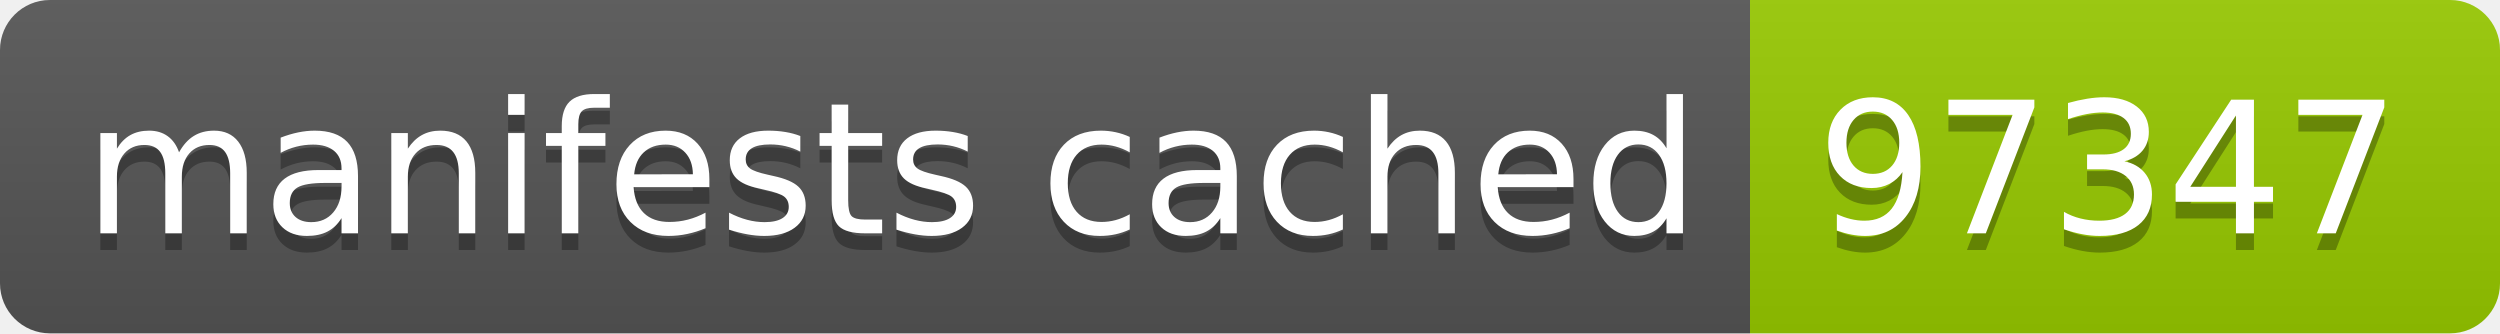
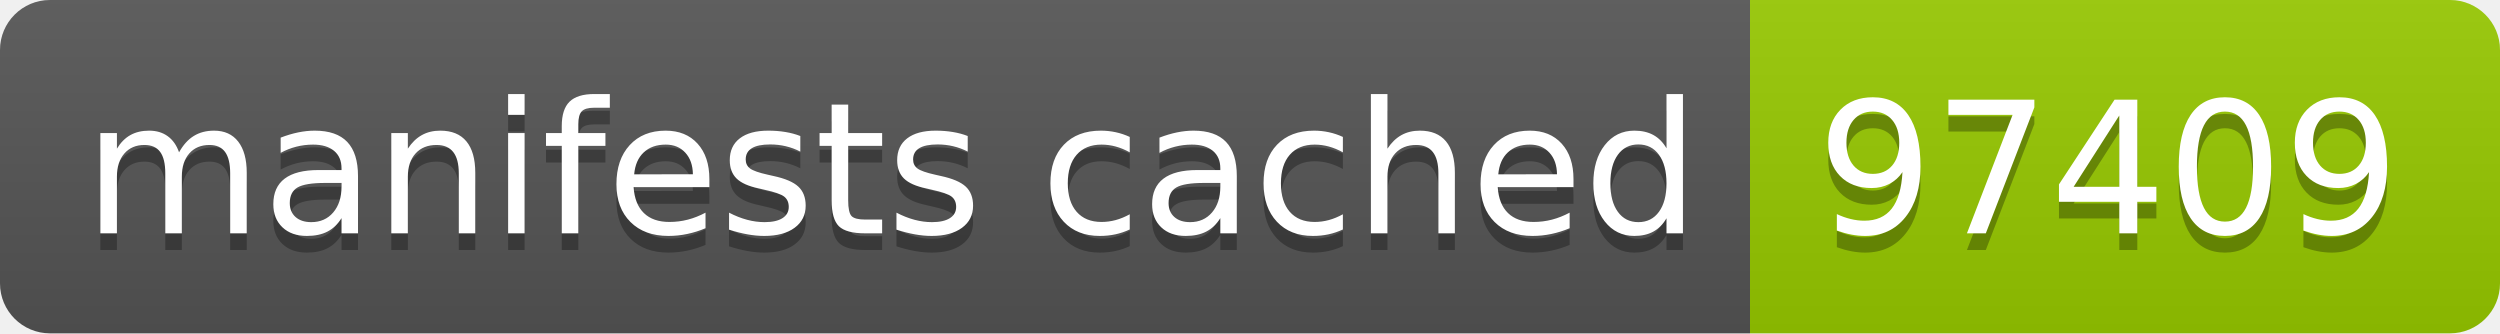
- <svg xmlns="http://www.w3.org/2000/svg" width="150" height="20" role="img" aria-label="manifests cached: 97347">
+ <svg xmlns="http://www.w3.org/2000/svg" width="150" height="20" role="img" aria-label="manifests cached: 97409">
  <linearGradient id="s" x2="0" y2="100%">
    <stop offset="0" stop-color="#bbb" stop-opacity=".1" />
    <stop offset="1" stop-opacity=".1" />
  </linearGradient>
  <clipPath id="r">
    <rect width="150" height="20" rx="3" fill="#fff" />
  </clipPath>
  <g clip-path="url(#r)">
    <rect width="105" height="20" fill="#555" />
    <rect x="105" width="45" height="20" fill="#97ca00" />
    <rect width="150" height="20" fill="url(#s)" />
  </g>
  <g fill="#fff" text-anchor="middle" font-family="Verdana,Geneva,DejaVu Sans,sans-serif" text-rendering="geometricPrecision" font-size="110">
    <text aria-hidden="true" x="535" y="150" fill="#010101" fill-opacity=".3" transform="scale(.1)" textLength="950">manifests cached</text>
    <text x="535" y="140" transform="scale(.1)" fill="#fff" textLength="950">manifests cached</text>
-     <text aria-hidden="true" x="1265" y="150" fill="#010101" fill-opacity=".3" transform="scale(.1)" textLength="350">97347</text>
-     <text x="1265" y="140" transform="scale(.1)" fill="#fff" textLength="350">97347</text>
+     <text aria-hidden="true" x="1265" y="150" fill="#010101" fill-opacity=".3" transform="scale(.1)" textLength="350">97409</text>
+     <text x="1265" y="140" transform="scale(.1)" fill="#fff" textLength="350">97409</text>
  </g>
</svg>
